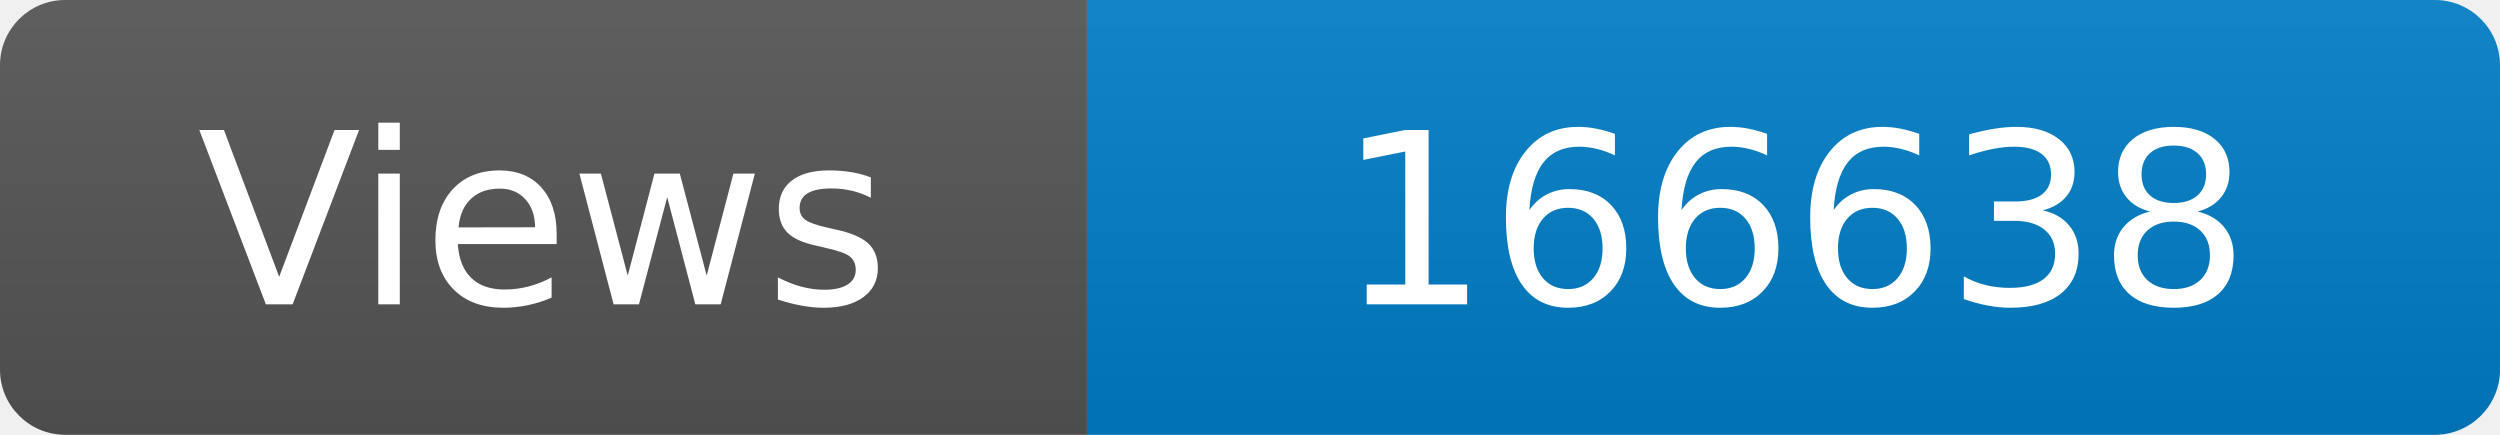
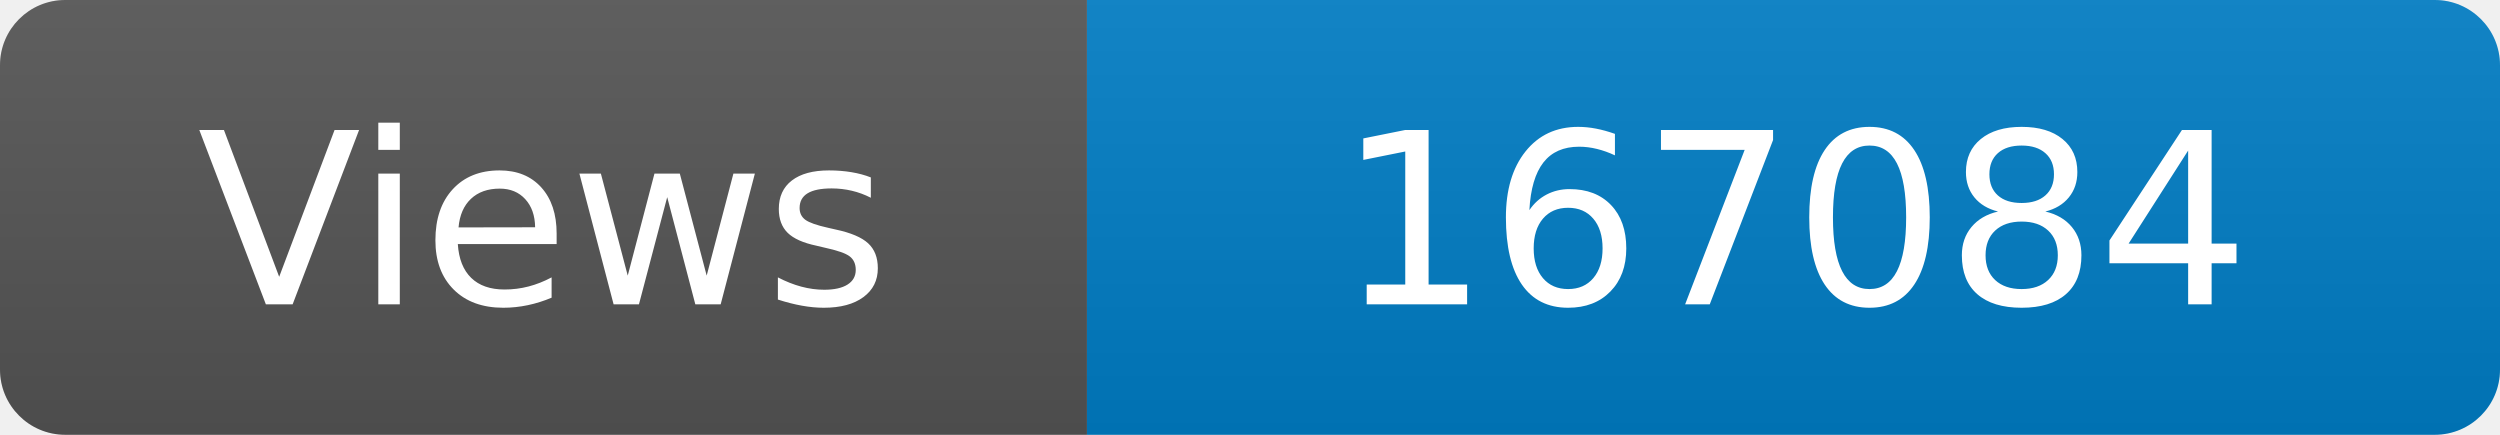
<svg xmlns="http://www.w3.org/2000/svg" width="115" height="20" role="img" aria-label="Maintained?: yes">
  <linearGradient id="s" x2="0" y2="100%">
    <stop offset="0" stop-color="#bbb" stop-opacity=".1" />
    <stop offset="1" stop-opacity=".1" />
  </linearGradient>
  <clipPath id="r">
    <rect width="115" height="20" rx="3" fill="#fff" />
  </clipPath>
  <g clip-path="url(#r)">
    <rect width="50" height="20" fill="#555" />
    <rect x="50" width="160" height="20" fill="#007ec6" />
    <rect width="115" height="20" fill="url(#s)" />
  </g>
  <g fill="#fff" text-anchor="middle" font-family="Verdana,Geneva,DejaVu Sans,sans-serif" font-size="110">
    <text x="250" y="140" transform="scale(.1)" fill="#fff">Views</text>
-     <text x="825" y="140" transform="scale(.1)" fill="#fff">166638</text>
+     <text x="825" y="140" transform="scale(.1)" fill="#fff">167084</text>
  </g>
</svg>
